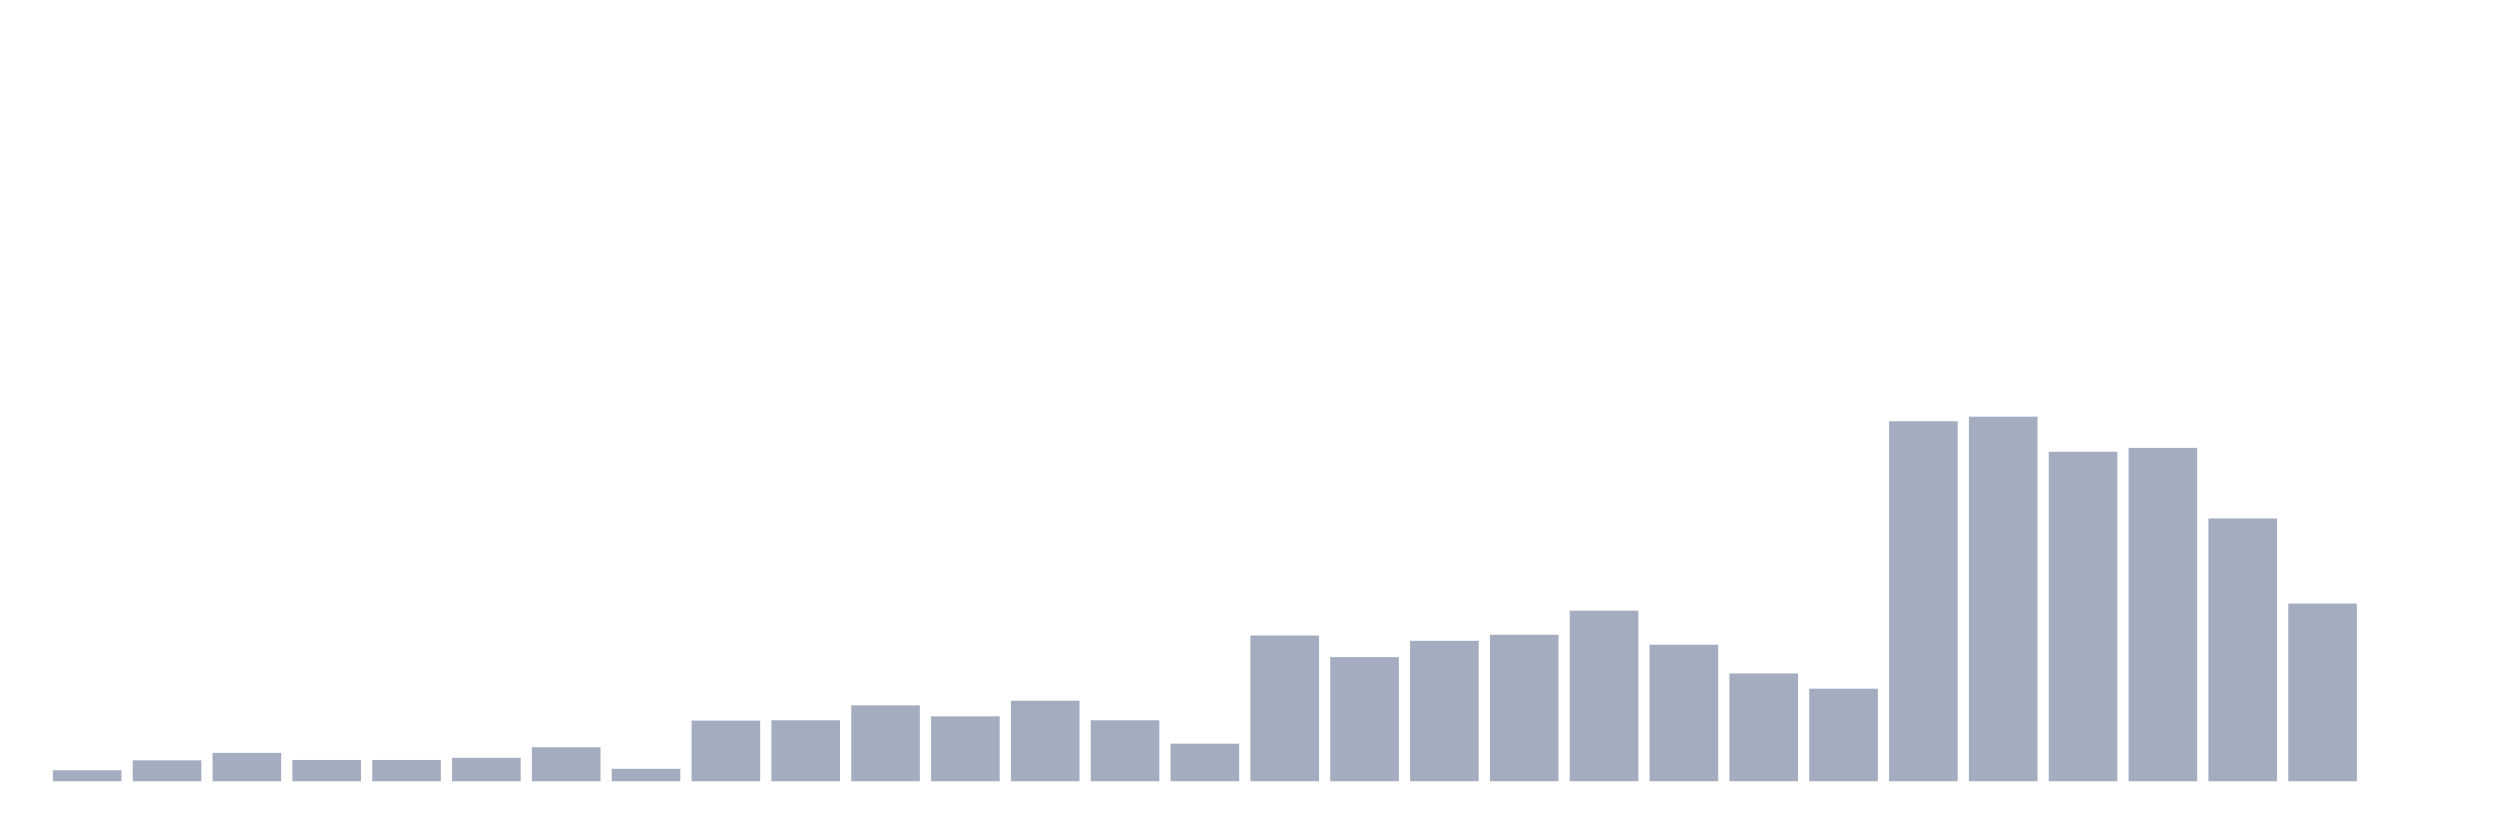
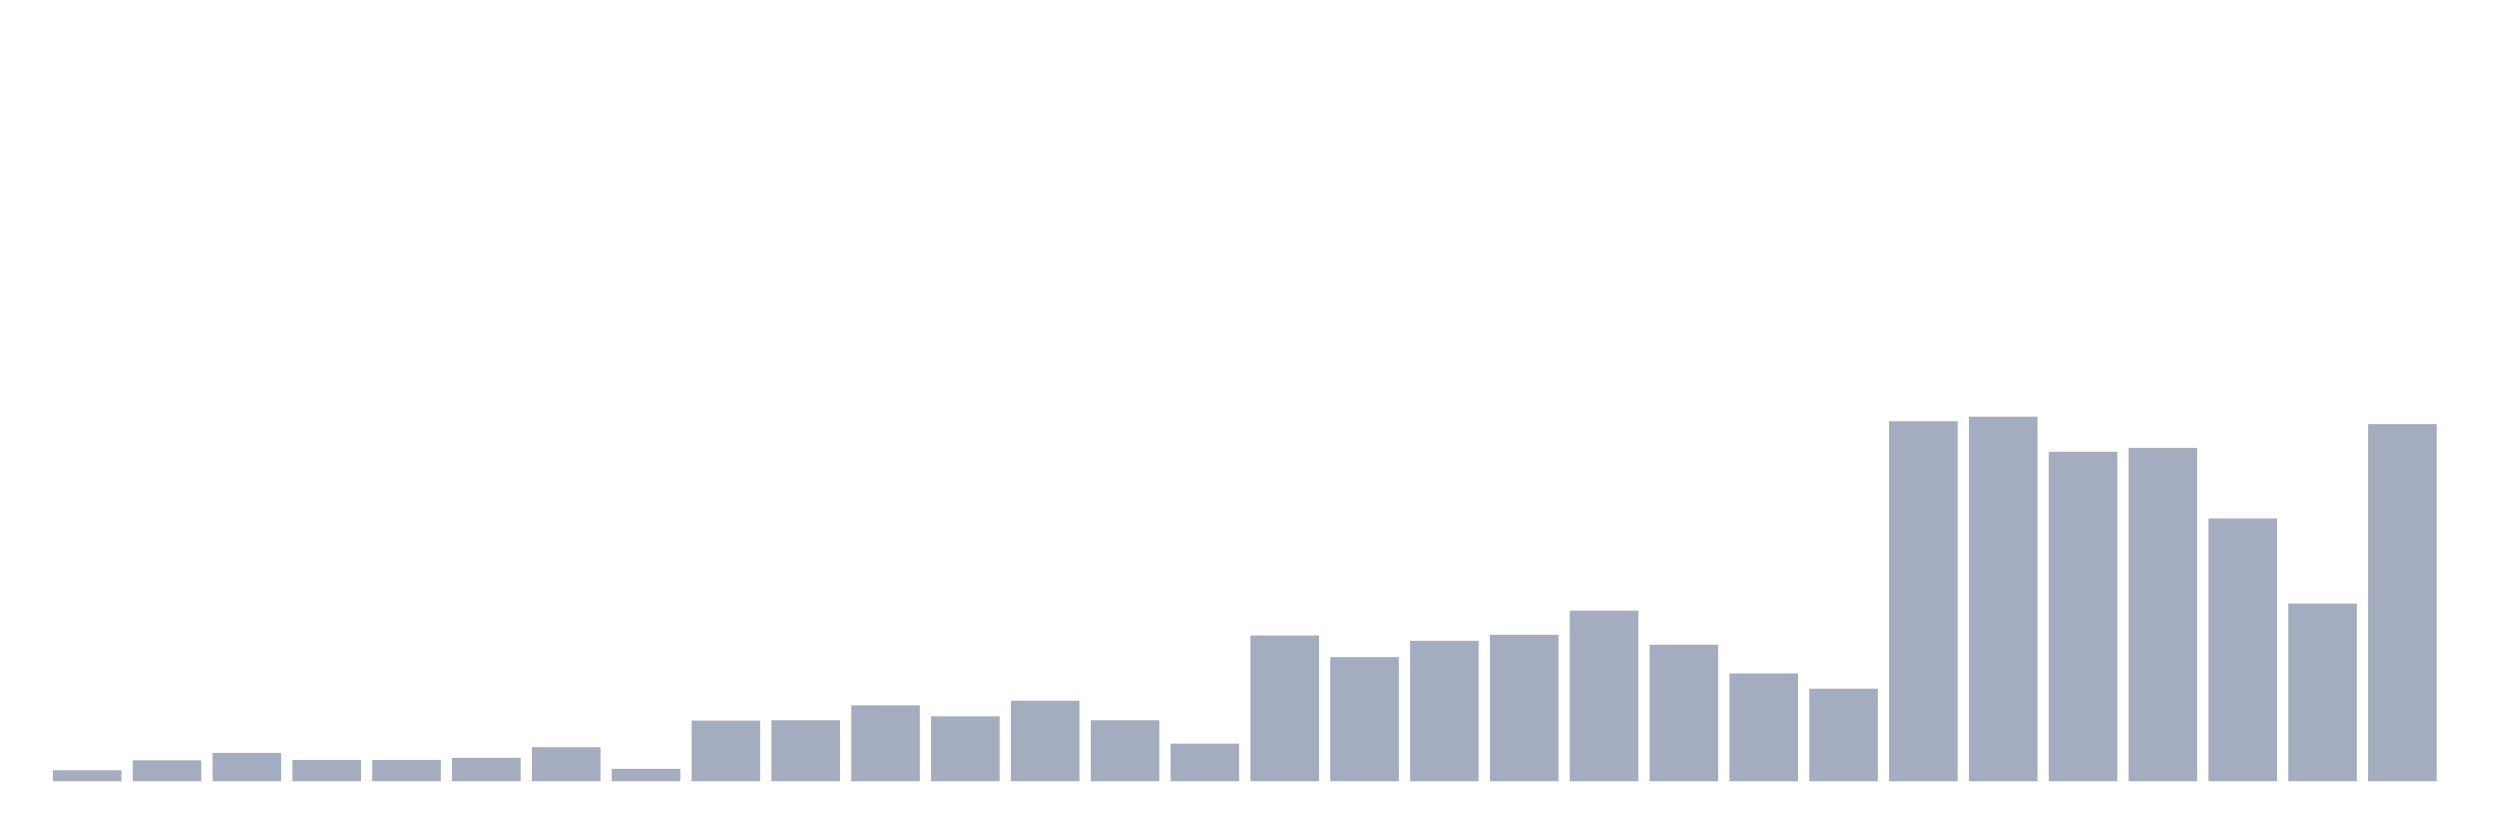
<svg xmlns="http://www.w3.org/2000/svg" viewBox="0 0 480 160">
  <g transform="translate(10,10)">
    <rect class="bar" x="0.153" width="13.175" y="137.889" height="2.111" fill="rgb(164,173,192)" />
    <rect class="bar" x="15.482" width="13.175" y="135.982" height="4.018" fill="rgb(164,173,192)" />
    <rect class="bar" x="30.81" width="13.175" y="134.553" height="5.447" fill="rgb(164,173,192)" />
    <rect class="bar" x="46.138" width="13.175" y="135.914" height="4.086" fill="rgb(164,173,192)" />
    <rect class="bar" x="61.466" width="13.175" y="135.914" height="4.086" fill="rgb(164,173,192)" />
    <rect class="bar" x="76.794" width="13.175" y="135.506" height="4.494" fill="rgb(164,173,192)" />
    <rect class="bar" x="92.123" width="13.175" y="133.463" height="6.537" fill="rgb(164,173,192)" />
    <rect class="bar" x="107.451" width="13.175" y="137.617" height="2.383" fill="rgb(164,173,192)" />
    <rect class="bar" x="122.779" width="13.175" y="128.356" height="11.644" fill="rgb(164,173,192)" />
    <rect class="bar" x="138.107" width="13.175" y="128.288" height="11.712" fill="rgb(164,173,192)" />
    <rect class="bar" x="153.436" width="13.175" y="125.428" height="14.572" fill="rgb(164,173,192)" />
    <rect class="bar" x="168.764" width="13.175" y="127.539" height="12.461" fill="rgb(164,173,192)" />
    <rect class="bar" x="184.092" width="13.175" y="124.543" height="15.457" fill="rgb(164,173,192)" />
    <rect class="bar" x="199.42" width="13.175" y="128.288" height="11.712" fill="rgb(164,173,192)" />
    <rect class="bar" x="214.748" width="13.175" y="132.782" height="7.218" fill="rgb(164,173,192)" />
    <rect class="bar" x="230.077" width="13.175" y="112.014" height="27.986" fill="rgb(164,173,192)" />
    <rect class="bar" x="245.405" width="13.175" y="116.167" height="23.833" fill="rgb(164,173,192)" />
    <rect class="bar" x="260.733" width="13.175" y="113.035" height="26.965" fill="rgb(164,173,192)" />
    <rect class="bar" x="276.061" width="13.175" y="111.877" height="28.123" fill="rgb(164,173,192)" />
    <rect class="bar" x="291.39" width="13.175" y="107.247" height="32.753" fill="rgb(164,173,192)" />
    <rect class="bar" x="306.718" width="13.175" y="113.784" height="26.216" fill="rgb(164,173,192)" />
    <rect class="bar" x="322.046" width="13.175" y="119.3" height="20.7" fill="rgb(164,173,192)" />
    <rect class="bar" x="337.374" width="13.175" y="122.228" height="17.772" fill="rgb(164,173,192)" />
    <rect class="bar" x="352.702" width="13.175" y="70.885" height="69.115" fill="rgb(164,173,192)" />
    <rect class="bar" x="368.031" width="13.175" y="70" height="70" fill="rgb(164,173,192)" />
    <rect class="bar" x="383.359" width="13.175" y="76.741" height="63.259" fill="rgb(164,173,192)" />
    <rect class="bar" x="398.687" width="13.175" y="75.992" height="64.008" fill="rgb(164,173,192)" />
    <rect class="bar" x="414.015" width="13.175" y="89.543" height="50.457" fill="rgb(164,173,192)" />
    <rect class="bar" x="429.344" width="13.175" y="105.885" height="34.115" fill="rgb(164,173,192)" />
-     <rect class="bar" x="444.672" width="13.175" y="140" height="0" fill="rgb(164,173,192)" />
+     <rect class="bar" x="444.672" width="13.175" y="71.43" height="68.57" fill="rgb(164,173,192)" />
  </g>
</svg>
